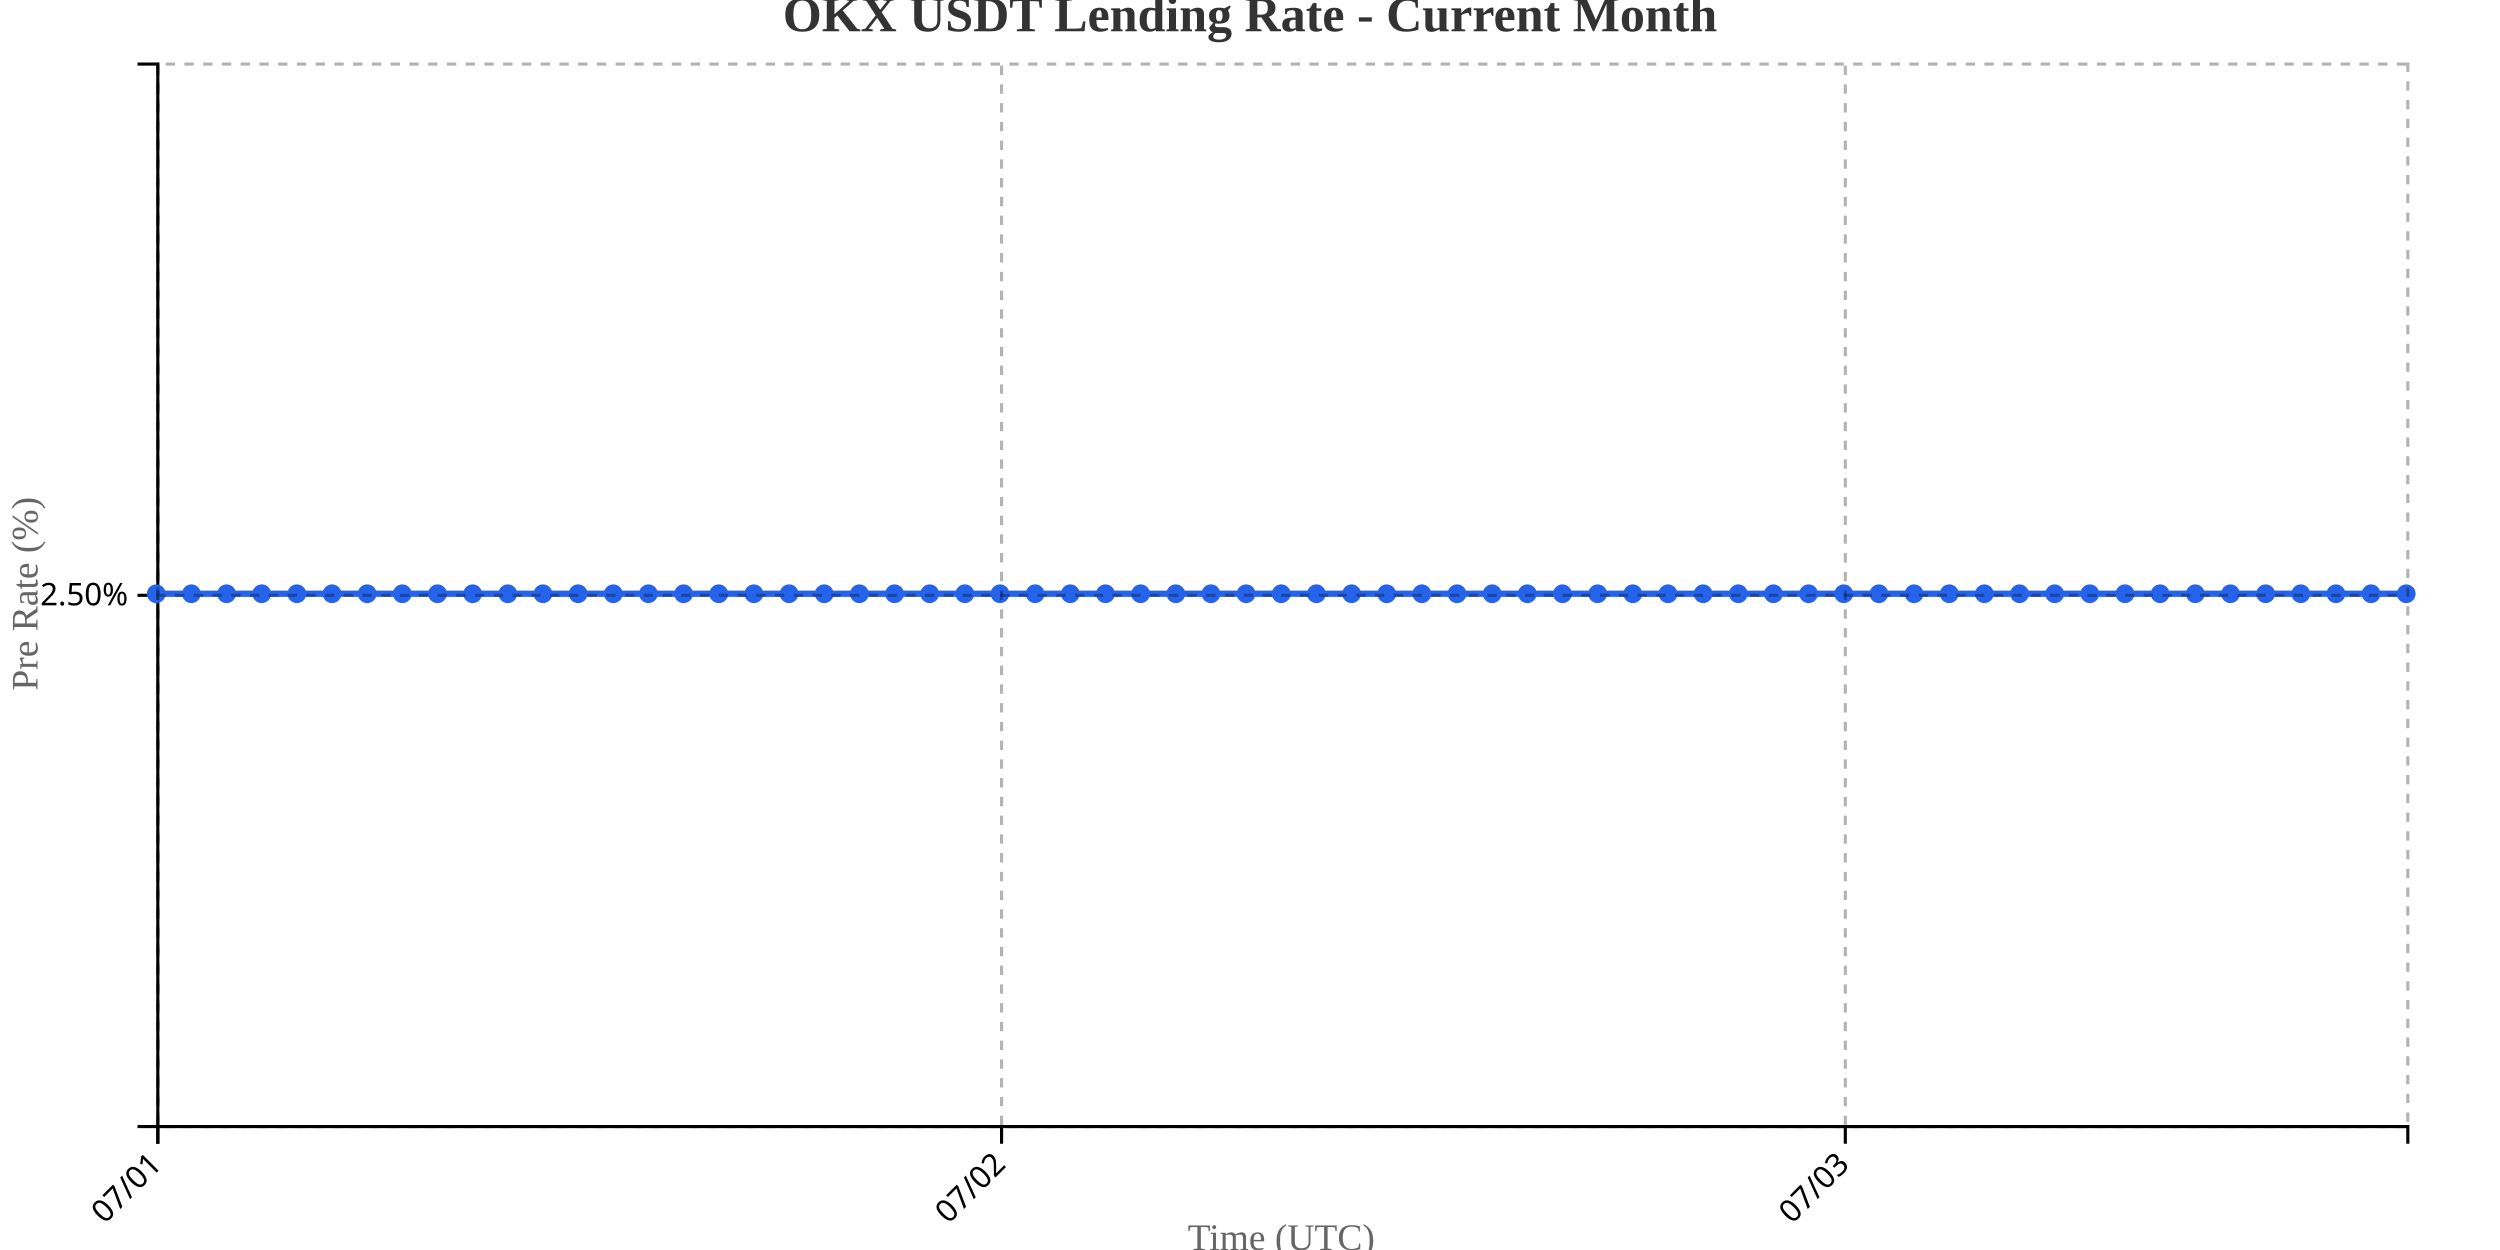
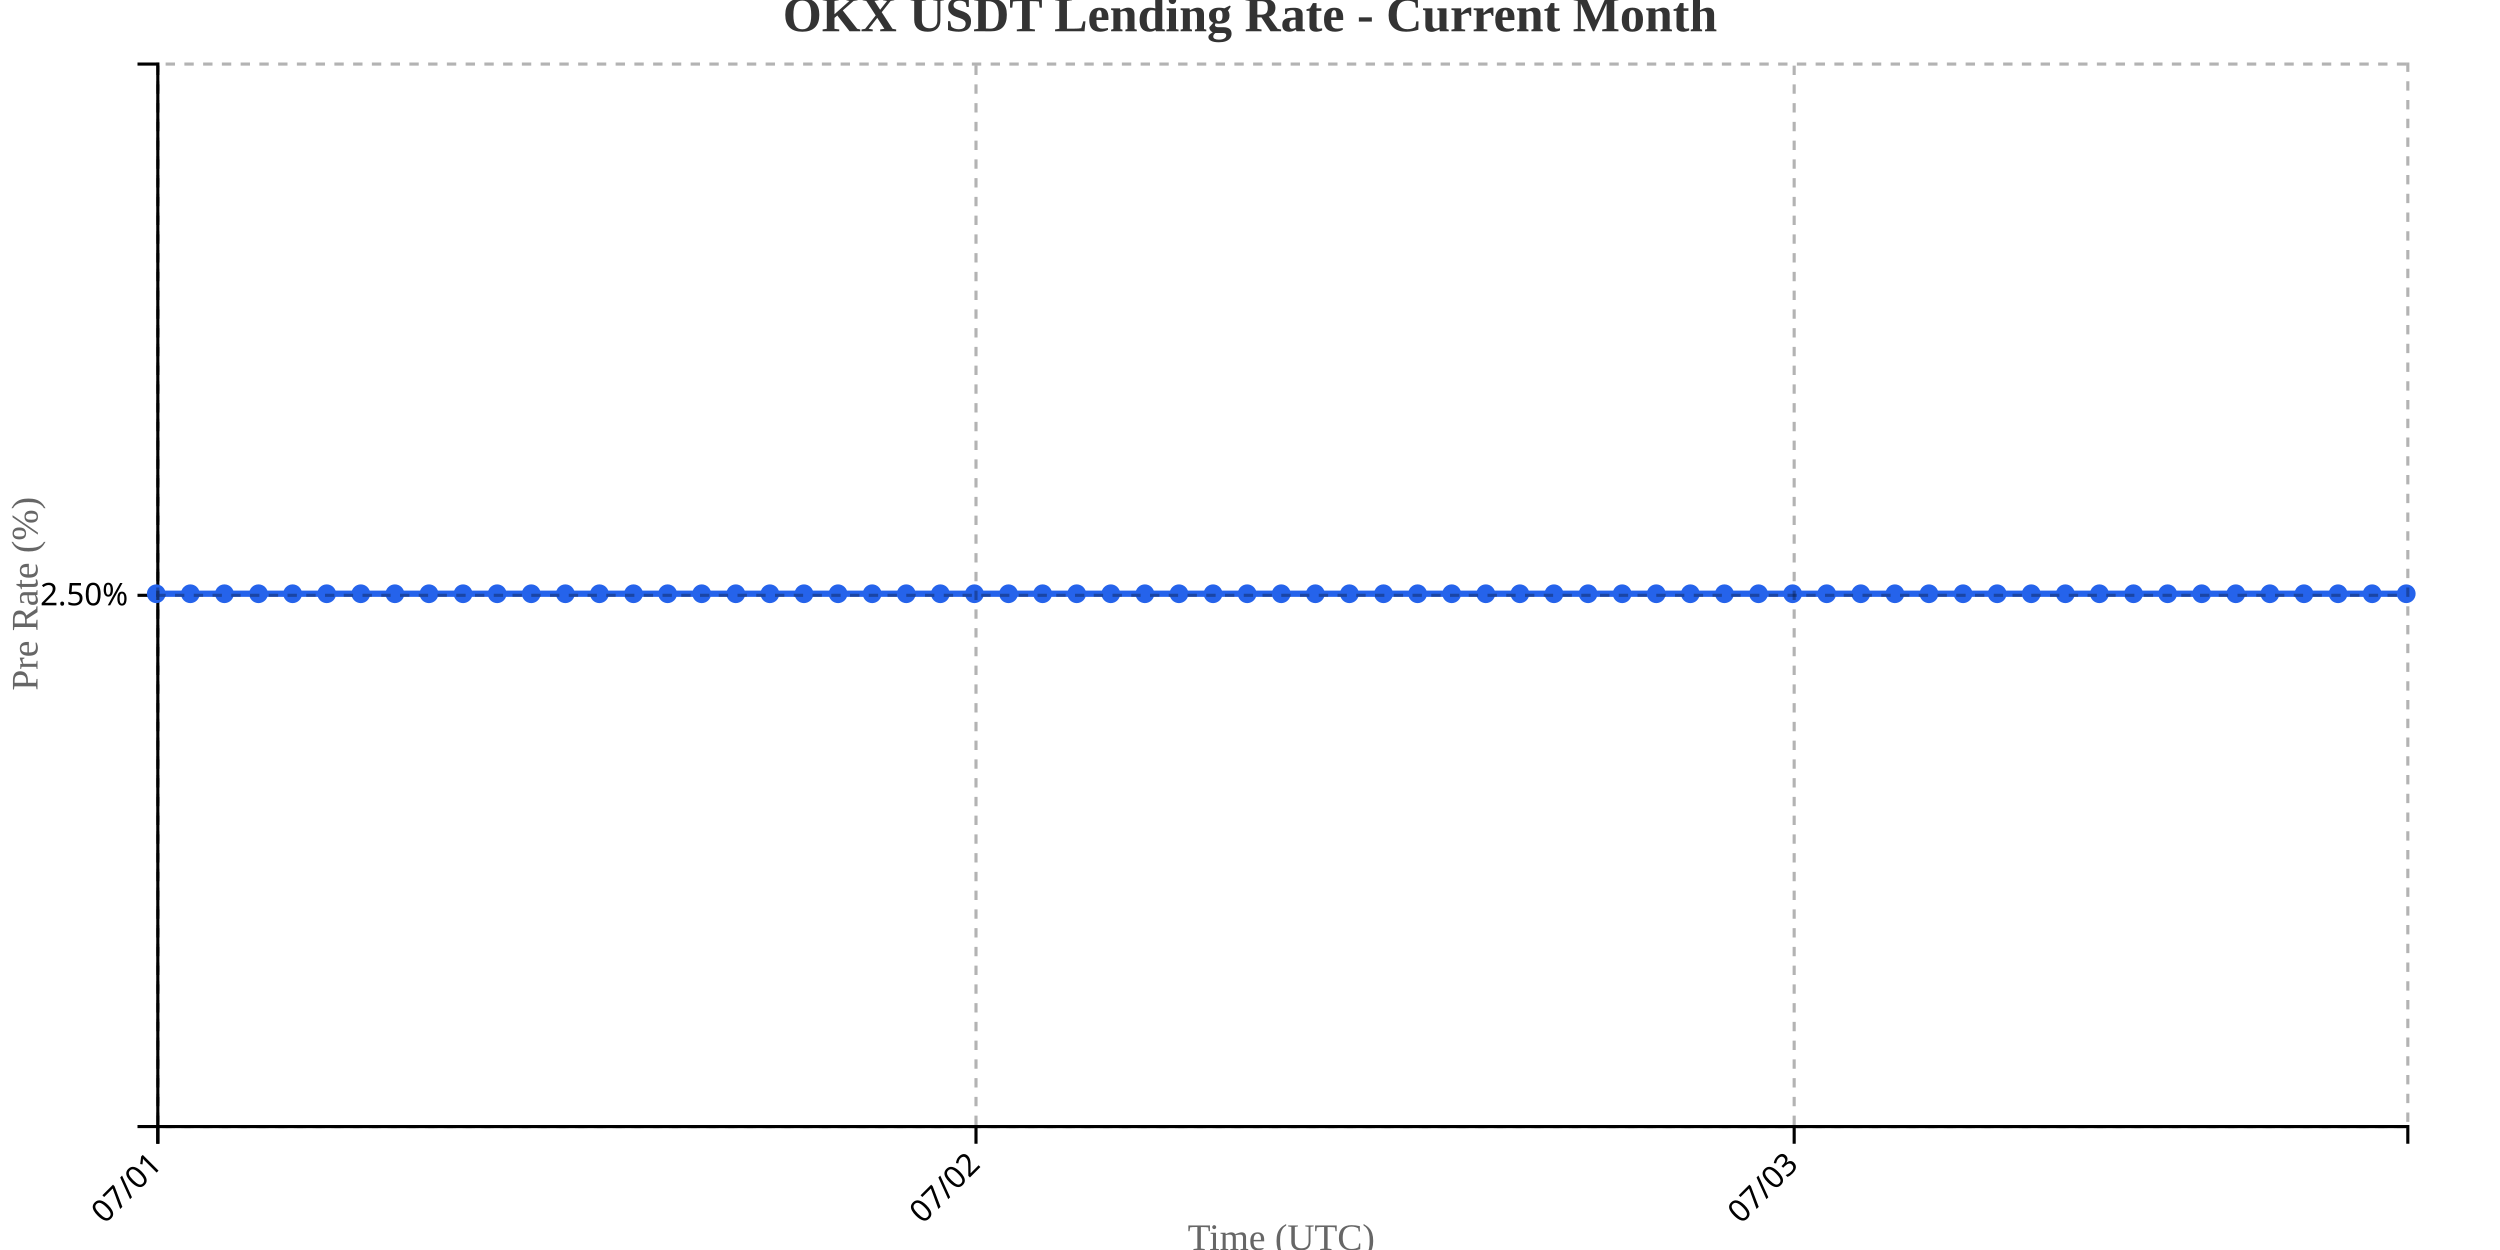
<svg xmlns="http://www.w3.org/2000/svg" width="800" height="400">
  <g transform="translate(50,20)">
    <g transform="translate(0,340)" fill="none" font-size="10" font-family="sans-serif" text-anchor="middle">
      <path class="domain" stroke="currentColor" d="M0.5,6V0.5H720.5V6" />
      <g class="tick" opacity="1" transform="translate(0.5,0)">
        <line stroke="currentColor" y2="6" />
        <text fill="currentColor" y="9" dy=".15em" style="text-anchor: end;" dx="-.8em" transform="rotate(-45)">07/01</text>
      </g>
-       <g class="tick" opacity="1" transform="translate(270.5,0)">
+       <g class="tick" opacity="1" transform="translate(262.3182,0)">
        <line stroke="currentColor" y2="6" />
        <text fill="currentColor" y="9" dy=".15em" style="text-anchor: end;" dx="-.8em" transform="rotate(-45)">07/02</text>
      </g>
-       <g class="tick" opacity="1" transform="translate(540.5,0)">
+       <g class="tick" opacity="1" transform="translate(524.1364,0)">
        <line stroke="currentColor" y2="6" />
        <text fill="currentColor" y="9" dy=".15em" style="text-anchor: end;" dx="-.8em" transform="rotate(-45)">07/03</text>
      </g>
    </g>
    <g fill="none" font-size="10" font-family="sans-serif" text-anchor="end">
      <path class="domain" stroke="currentColor" d="M-6,340.5H0.5V0.5H-6" />
      <g class="tick" opacity="1" transform="translate(0,170.5)">
        <line stroke="currentColor" x2="-6" />
        <text fill="currentColor" x="-9" dy="0.32em">2.50%</text>
      </g>
    </g>
    <text transform="rotate(-90)" y="-50" x="-170" dy="1em" style="text-anchor: middle; font-size: 12px; fill: #666;">Pre Rate (%)</text>
    <text transform="translate(360, 380)" style="text-anchor: middle; font-size: 12px; fill: #666;">Time (UTC)</text>
-     <path fill="none" stroke="#2563eb" stroke-width="2" d="M0,170C3.75,170,7.5,170,11.25,170C15,170,18.75,170,22.5,170C26.25,170,30,170,33.75,170C37.5,170,41.25,170,45,170C48.75,170,52.5,170,56.25,170C60,170,63.75,170,67.5,170C71.25,170,75,170,78.75,170C82.5,170,86.25,170,90,170C93.75,170,97.5,170,101.25,170C105,170,108.75,170,112.5,170C116.25,170,120,170,123.75,170C127.5,170,131.25,170,135,170C138.75,170,142.5,170,146.25,170C150,170,153.75,170,157.5,170C161.25,170,165,170,168.75,170C172.5,170,176.25,170,180,170C183.75,170,187.5,170,191.25,170C195,170,198.75,170,202.5,170C206.25,170,210,170,213.75,170C217.5,170,221.25,170,225,170C228.75,170,232.5,170,236.25,170C240,170,243.75,170,247.5,170C251.25,170,255,170,258.75,170C262.5,170,266.25,170,270,170C273.75,170,277.5,170,281.25,170C285,170,288.75,170,292.5,170C296.25,170,300,170,303.75,170C307.5,170,311.25,170,315,170C318.75,170,322.5,170,326.25,170C330,170,333.75,170,337.5,170C341.25,170,345,170,348.75,170C352.5,170,356.25,170,360,170C363.75,170,367.5,170,371.25,170C375,170,378.75,170,382.5,170C386.25,170,390,170,393.75,170C397.5,170,401.25,170,405,170C408.75,170,412.5,170,416.25,170C420,170,423.75,170,427.5,170C431.25,170,435,170,438.75,170C442.5,170,446.25,170,450,170C453.75,170,457.5,170,461.25,170C465,170,468.75,170,472.5,170C476.25,170,480,170,483.75,170C487.5,170,491.25,170,495,170C498.75,170,502.5,170,506.25,170C510,170,513.75,170,517.5,170C521.25,170,525,170,528.75,170C532.5,170,536.25,170,540,170C543.75,170,547.5,170,551.25,170C555,170,558.75,170,562.5,170C566.25,170,570,170,573.75,170C577.5,170,581.25,170,585,170C588.75,170,592.5,170,596.25,170C600,170,603.75,170,607.5,170C611.25,170,615,170,618.75,170C622.5,170,626.25,170,630,170C633.75,170,637.5,170,641.25,170C645,170,648.75,170,652.5,170C656.25,170,660,170,663.75,170C667.5,170,671.25,170,675,170C678.75,170,682.5,170,686.25,170C690,170,693.75,170,697.5,170C701.25,170,705,170,708.75,170C712.5,170,716.25,170,720,170" />
+     <path fill="none" stroke="#2563eb" stroke-width="2" d="M0,170C3.636,170,7.273,170,10.909,170C14.545,170,18.182,170,21.818,170C25.455,170,29.091,170,32.727,170C36.364,170,40,170,43.636,170C47.273,170,50.909,170,54.545,170C58.182,170,61.818,170,65.455,170C69.091,170,72.727,170,76.364,170C80,170,83.636,170,87.273,170C90.909,170,94.545,170,98.182,170C101.818,170,105.455,170,109.091,170C112.727,170,116.364,170,120,170C123.636,170,127.273,170,130.909,170C134.545,170,138.182,170,141.818,170C145.455,170,149.091,170,152.727,170C156.364,170,160,170,163.636,170C167.273,170,170.909,170,174.545,170C178.182,170,181.818,170,185.455,170C189.091,170,192.727,170,196.364,170C200,170,203.636,170,207.273,170C210.909,170,214.545,170,218.182,170C221.818,170,225.455,170,229.091,170C232.727,170,236.364,170,240,170C243.636,170,247.273,170,250.909,170C254.545,170,258.182,170,261.818,170C265.455,170,269.091,170,272.727,170C276.364,170,280,170,283.636,170C287.273,170,290.909,170,294.545,170C298.182,170,301.818,170,305.455,170C309.091,170,312.727,170,316.364,170C320,170,323.636,170,327.273,170C330.909,170,334.545,170,338.182,170C341.818,170,345.455,170,349.091,170C352.727,170,356.364,170,360,170C363.636,170,367.273,170,370.909,170C374.545,170,378.182,170,381.818,170C385.455,170,389.091,170,392.727,170C396.364,170,400,170,403.636,170C407.273,170,410.909,170,414.545,170C418.182,170,421.818,170,425.455,170C429.091,170,432.727,170,436.364,170C440,170,443.636,170,447.273,170C450.909,170,454.545,170,458.182,170C461.818,170,465.455,170,469.091,170C472.727,170,476.364,170,480,170C483.636,170,487.273,170,490.909,170C494.545,170,498.182,170,501.818,170C505.455,170,509.091,170,512.727,170C516.364,170,520,170,523.636,170C527.273,170,530.909,170,534.545,170C538.182,170,541.818,170,545.455,170C549.091,170,552.727,170,556.364,170C560,170,563.636,170,567.273,170C570.909,170,574.545,170,578.182,170C581.818,170,585.455,170,589.091,170C592.727,170,596.364,170,600,170C603.636,170,607.273,170,610.909,170C614.545,170,618.182,170,621.818,170C625.455,170,629.091,170,632.727,170C636.364,170,640,170,643.636,170C647.273,170,650.909,170,654.545,170C658.182,170,661.818,170,665.455,170C669.091,170,672.727,170,676.364,170C680,170,683.636,170,687.273,170C690.909,170,694.545,170,698.182,170C701.818,170,705.455,170,709.091,170C712.727,170,716.364,170,720,170" />
    <circle class="dot" cx="0" cy="170" r="3" fill="#2563eb" />
-     <circle class="dot" cx="11.25" cy="170" r="3" fill="#2563eb" />
-     <circle class="dot" cx="22.5" cy="170" r="3" fill="#2563eb" />
-     <circle class="dot" cx="33.75" cy="170" r="3" fill="#2563eb" />
-     <circle class="dot" cx="45" cy="170" r="3" fill="#2563eb" />
-     <circle class="dot" cx="56.25" cy="170" r="3" fill="#2563eb" />
-     <circle class="dot" cx="67.5" cy="170" r="3" fill="#2563eb" />
-     <circle class="dot" cx="78.75" cy="170" r="3" fill="#2563eb" />
-     <circle class="dot" cx="90" cy="170" r="3" fill="#2563eb" />
-     <circle class="dot" cx="101.25" cy="170" r="3" fill="#2563eb" />
-     <circle class="dot" cx="112.5" cy="170" r="3" fill="#2563eb" />
-     <circle class="dot" cx="123.75" cy="170" r="3" fill="#2563eb" />
-     <circle class="dot" cx="135" cy="170" r="3" fill="#2563eb" />
-     <circle class="dot" cx="146.25" cy="170" r="3" fill="#2563eb" />
-     <circle class="dot" cx="157.5" cy="170" r="3" fill="#2563eb" />
-     <circle class="dot" cx="168.75" cy="170" r="3" fill="#2563eb" />
-     <circle class="dot" cx="180" cy="170" r="3" fill="#2563eb" />
-     <circle class="dot" cx="191.25" cy="170" r="3" fill="#2563eb" />
-     <circle class="dot" cx="202.5" cy="170" r="3" fill="#2563eb" />
-     <circle class="dot" cx="213.75" cy="170" r="3" fill="#2563eb" />
-     <circle class="dot" cx="225" cy="170" r="3" fill="#2563eb" />
-     <circle class="dot" cx="236.25" cy="170" r="3" fill="#2563eb" />
-     <circle class="dot" cx="247.5" cy="170" r="3" fill="#2563eb" />
-     <circle class="dot" cx="258.75" cy="170" r="3" fill="#2563eb" />
-     <circle class="dot" cx="270" cy="170" r="3" fill="#2563eb" />
-     <circle class="dot" cx="281.25" cy="170" r="3" fill="#2563eb" />
-     <circle class="dot" cx="292.5" cy="170" r="3" fill="#2563eb" />
-     <circle class="dot" cx="303.75" cy="170" r="3" fill="#2563eb" />
-     <circle class="dot" cx="315" cy="170" r="3" fill="#2563eb" />
-     <circle class="dot" cx="326.25" cy="170" r="3" fill="#2563eb" />
-     <circle class="dot" cx="337.5" cy="170" r="3" fill="#2563eb" />
-     <circle class="dot" cx="348.75" cy="170" r="3" fill="#2563eb" />
+     <circle class="dot" cx="10.909" cy="170" r="3" fill="#2563eb" />
+     <circle class="dot" cx="21.818" cy="170" r="3" fill="#2563eb" />
+     <circle class="dot" cx="32.727" cy="170" r="3" fill="#2563eb" />
+     <circle class="dot" cx="43.636" cy="170" r="3" fill="#2563eb" />
+     <circle class="dot" cx="54.545" cy="170" r="3" fill="#2563eb" />
+     <circle class="dot" cx="65.455" cy="170" r="3" fill="#2563eb" />
+     <circle class="dot" cx="76.364" cy="170" r="3" fill="#2563eb" />
+     <circle class="dot" cx="87.273" cy="170" r="3" fill="#2563eb" />
+     <circle class="dot" cx="98.182" cy="170" r="3" fill="#2563eb" />
+     <circle class="dot" cx="109.091" cy="170" r="3" fill="#2563eb" />
+     <circle class="dot" cx="120" cy="170" r="3" fill="#2563eb" />
+     <circle class="dot" cx="130.909" cy="170" r="3" fill="#2563eb" />
+     <circle class="dot" cx="141.818" cy="170" r="3" fill="#2563eb" />
+     <circle class="dot" cx="152.727" cy="170" r="3" fill="#2563eb" />
+     <circle class="dot" cx="163.636" cy="170" r="3" fill="#2563eb" />
+     <circle class="dot" cx="174.545" cy="170" r="3" fill="#2563eb" />
+     <circle class="dot" cx="185.455" cy="170" r="3" fill="#2563eb" />
+     <circle class="dot" cx="196.364" cy="170" r="3" fill="#2563eb" />
+     <circle class="dot" cx="207.273" cy="170" r="3" fill="#2563eb" />
+     <circle class="dot" cx="218.182" cy="170" r="3" fill="#2563eb" />
+     <circle class="dot" cx="229.091" cy="170" r="3" fill="#2563eb" />
+     <circle class="dot" cx="240" cy="170" r="3" fill="#2563eb" />
+     <circle class="dot" cx="250.909" cy="170" r="3" fill="#2563eb" />
+     <circle class="dot" cx="261.818" cy="170" r="3" fill="#2563eb" />
+     <circle class="dot" cx="272.727" cy="170" r="3" fill="#2563eb" />
+     <circle class="dot" cx="283.636" cy="170" r="3" fill="#2563eb" />
+     <circle class="dot" cx="294.545" cy="170" r="3" fill="#2563eb" />
+     <circle class="dot" cx="305.455" cy="170" r="3" fill="#2563eb" />
+     <circle class="dot" cx="316.364" cy="170" r="3" fill="#2563eb" />
+     <circle class="dot" cx="327.273" cy="170" r="3" fill="#2563eb" />
+     <circle class="dot" cx="338.182" cy="170" r="3" fill="#2563eb" />
+     <circle class="dot" cx="349.091" cy="170" r="3" fill="#2563eb" />
    <circle class="dot" cx="360" cy="170" r="3" fill="#2563eb" />
-     <circle class="dot" cx="371.25" cy="170" r="3" fill="#2563eb" />
-     <circle class="dot" cx="382.5" cy="170" r="3" fill="#2563eb" />
-     <circle class="dot" cx="393.75" cy="170" r="3" fill="#2563eb" />
-     <circle class="dot" cx="405" cy="170" r="3" fill="#2563eb" />
-     <circle class="dot" cx="416.25" cy="170" r="3" fill="#2563eb" />
-     <circle class="dot" cx="427.5" cy="170" r="3" fill="#2563eb" />
-     <circle class="dot" cx="438.75" cy="170" r="3" fill="#2563eb" />
-     <circle class="dot" cx="450" cy="170" r="3" fill="#2563eb" />
-     <circle class="dot" cx="461.25" cy="170" r="3" fill="#2563eb" />
-     <circle class="dot" cx="472.5" cy="170" r="3" fill="#2563eb" />
-     <circle class="dot" cx="483.75" cy="170" r="3" fill="#2563eb" />
-     <circle class="dot" cx="495" cy="170" r="3" fill="#2563eb" />
-     <circle class="dot" cx="506.25" cy="170" r="3" fill="#2563eb" />
-     <circle class="dot" cx="517.5" cy="170" r="3" fill="#2563eb" />
-     <circle class="dot" cx="528.75" cy="170" r="3" fill="#2563eb" />
-     <circle class="dot" cx="540" cy="170" r="3" fill="#2563eb" />
-     <circle class="dot" cx="551.25" cy="170" r="3" fill="#2563eb" />
-     <circle class="dot" cx="562.5" cy="170" r="3" fill="#2563eb" />
-     <circle class="dot" cx="573.75" cy="170" r="3" fill="#2563eb" />
-     <circle class="dot" cx="585" cy="170" r="3" fill="#2563eb" />
-     <circle class="dot" cx="596.25" cy="170" r="3" fill="#2563eb" />
-     <circle class="dot" cx="607.5" cy="170" r="3" fill="#2563eb" />
-     <circle class="dot" cx="618.75" cy="170" r="3" fill="#2563eb" />
-     <circle class="dot" cx="630" cy="170" r="3" fill="#2563eb" />
-     <circle class="dot" cx="641.25" cy="170" r="3" fill="#2563eb" />
-     <circle class="dot" cx="652.5" cy="170" r="3" fill="#2563eb" />
-     <circle class="dot" cx="663.75" cy="170" r="3" fill="#2563eb" />
-     <circle class="dot" cx="675" cy="170" r="3" fill="#2563eb" />
-     <circle class="dot" cx="686.25" cy="170" r="3" fill="#2563eb" />
-     <circle class="dot" cx="697.5" cy="170" r="3" fill="#2563eb" />
-     <circle class="dot" cx="708.75" cy="170" r="3" fill="#2563eb" />
+     <circle class="dot" cx="370.909" cy="170" r="3" fill="#2563eb" />
+     <circle class="dot" cx="381.818" cy="170" r="3" fill="#2563eb" />
+     <circle class="dot" cx="392.727" cy="170" r="3" fill="#2563eb" />
+     <circle class="dot" cx="403.636" cy="170" r="3" fill="#2563eb" />
+     <circle class="dot" cx="414.545" cy="170" r="3" fill="#2563eb" />
+     <circle class="dot" cx="425.455" cy="170" r="3" fill="#2563eb" />
+     <circle class="dot" cx="436.364" cy="170" r="3" fill="#2563eb" />
+     <circle class="dot" cx="447.273" cy="170" r="3" fill="#2563eb" />
+     <circle class="dot" cx="458.182" cy="170" r="3" fill="#2563eb" />
+     <circle class="dot" cx="469.091" cy="170" r="3" fill="#2563eb" />
+     <circle class="dot" cx="480" cy="170" r="3" fill="#2563eb" />
+     <circle class="dot" cx="490.909" cy="170" r="3" fill="#2563eb" />
+     <circle class="dot" cx="501.818" cy="170" r="3" fill="#2563eb" />
+     <circle class="dot" cx="512.727" cy="170" r="3" fill="#2563eb" />
+     <circle class="dot" cx="523.636" cy="170" r="3" fill="#2563eb" />
+     <circle class="dot" cx="534.545" cy="170" r="3" fill="#2563eb" />
+     <circle class="dot" cx="545.455" cy="170" r="3" fill="#2563eb" />
+     <circle class="dot" cx="556.364" cy="170" r="3" fill="#2563eb" />
+     <circle class="dot" cx="567.273" cy="170" r="3" fill="#2563eb" />
+     <circle class="dot" cx="578.182" cy="170" r="3" fill="#2563eb" />
+     <circle class="dot" cx="589.091" cy="170" r="3" fill="#2563eb" />
+     <circle class="dot" cx="600" cy="170" r="3" fill="#2563eb" />
+     <circle class="dot" cx="610.909" cy="170" r="3" fill="#2563eb" />
+     <circle class="dot" cx="621.818" cy="170" r="3" fill="#2563eb" />
+     <circle class="dot" cx="632.727" cy="170" r="3" fill="#2563eb" />
+     <circle class="dot" cx="643.636" cy="170" r="3" fill="#2563eb" />
+     <circle class="dot" cx="654.545" cy="170" r="3" fill="#2563eb" />
+     <circle class="dot" cx="665.455" cy="170" r="3" fill="#2563eb" />
+     <circle class="dot" cx="676.364" cy="170" r="3" fill="#2563eb" />
+     <circle class="dot" cx="687.273" cy="170" r="3" fill="#2563eb" />
+     <circle class="dot" cx="698.182" cy="170" r="3" fill="#2563eb" />
+     <circle class="dot" cx="709.091" cy="170" r="3" fill="#2563eb" />
    <circle class="dot" cx="720" cy="170" r="3" fill="#2563eb" />
    <g class="grid" transform="translate(0,340)" fill="none" font-size="10" font-family="sans-serif" text-anchor="middle" style="stroke-dasharray: 3,3; opacity: 0.3;">
      <path class="domain" stroke="currentColor" d="M0.5,-340V0.5H720.5V-340" />
      <g class="tick" opacity="1" transform="translate(0.5,0)">
        <line stroke="currentColor" y2="-340" />
        <text fill="currentColor" y="3" dy="0.71em" />
      </g>
-       <g class="tick" opacity="1" transform="translate(270.5,0)">
+       <g class="tick" opacity="1" transform="translate(262.3182,0)">
        <line stroke="currentColor" y2="-340" />
        <text fill="currentColor" y="3" dy="0.71em" />
      </g>
-       <g class="tick" opacity="1" transform="translate(540.5,0)">
+       <g class="tick" opacity="1" transform="translate(524.1364,0)">
        <line stroke="currentColor" y2="-340" />
        <text fill="currentColor" y="3" dy="0.71em" />
      </g>
    </g>
    <g class="grid" fill="none" font-size="10" font-family="sans-serif" text-anchor="end" style="stroke-dasharray: 3,3; opacity: 0.3;">
      <path class="domain" stroke="currentColor" d="M720,340.5H0.5V0.5H720" />
      <g class="tick" opacity="1" transform="translate(0,170.5)">
        <line stroke="currentColor" x2="720" />
        <text fill="currentColor" x="-3" dy="0.32em" />
      </g>
    </g>
  </g>
  <text x="400" y="10" text-anchor="middle" style="font-size: 16px; font-weight: bold; fill: #333;">OKX USDT Lending Rate - Current Month</text>
</svg>
